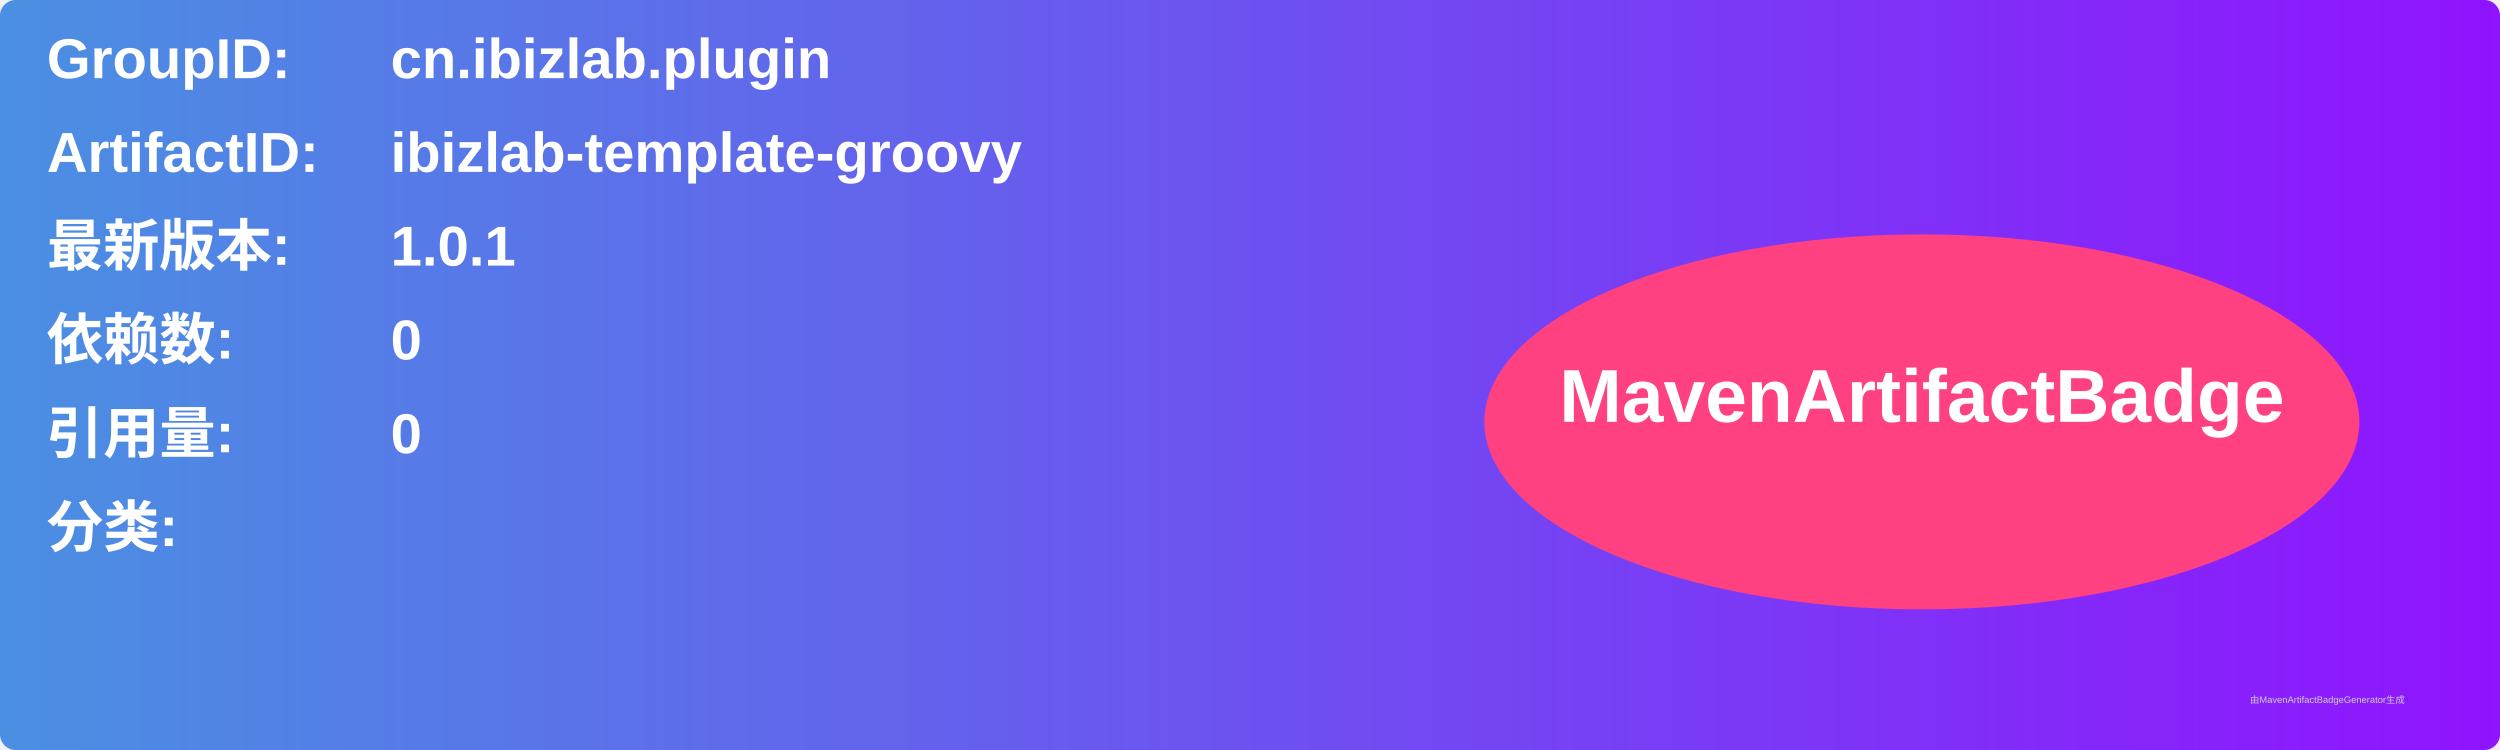
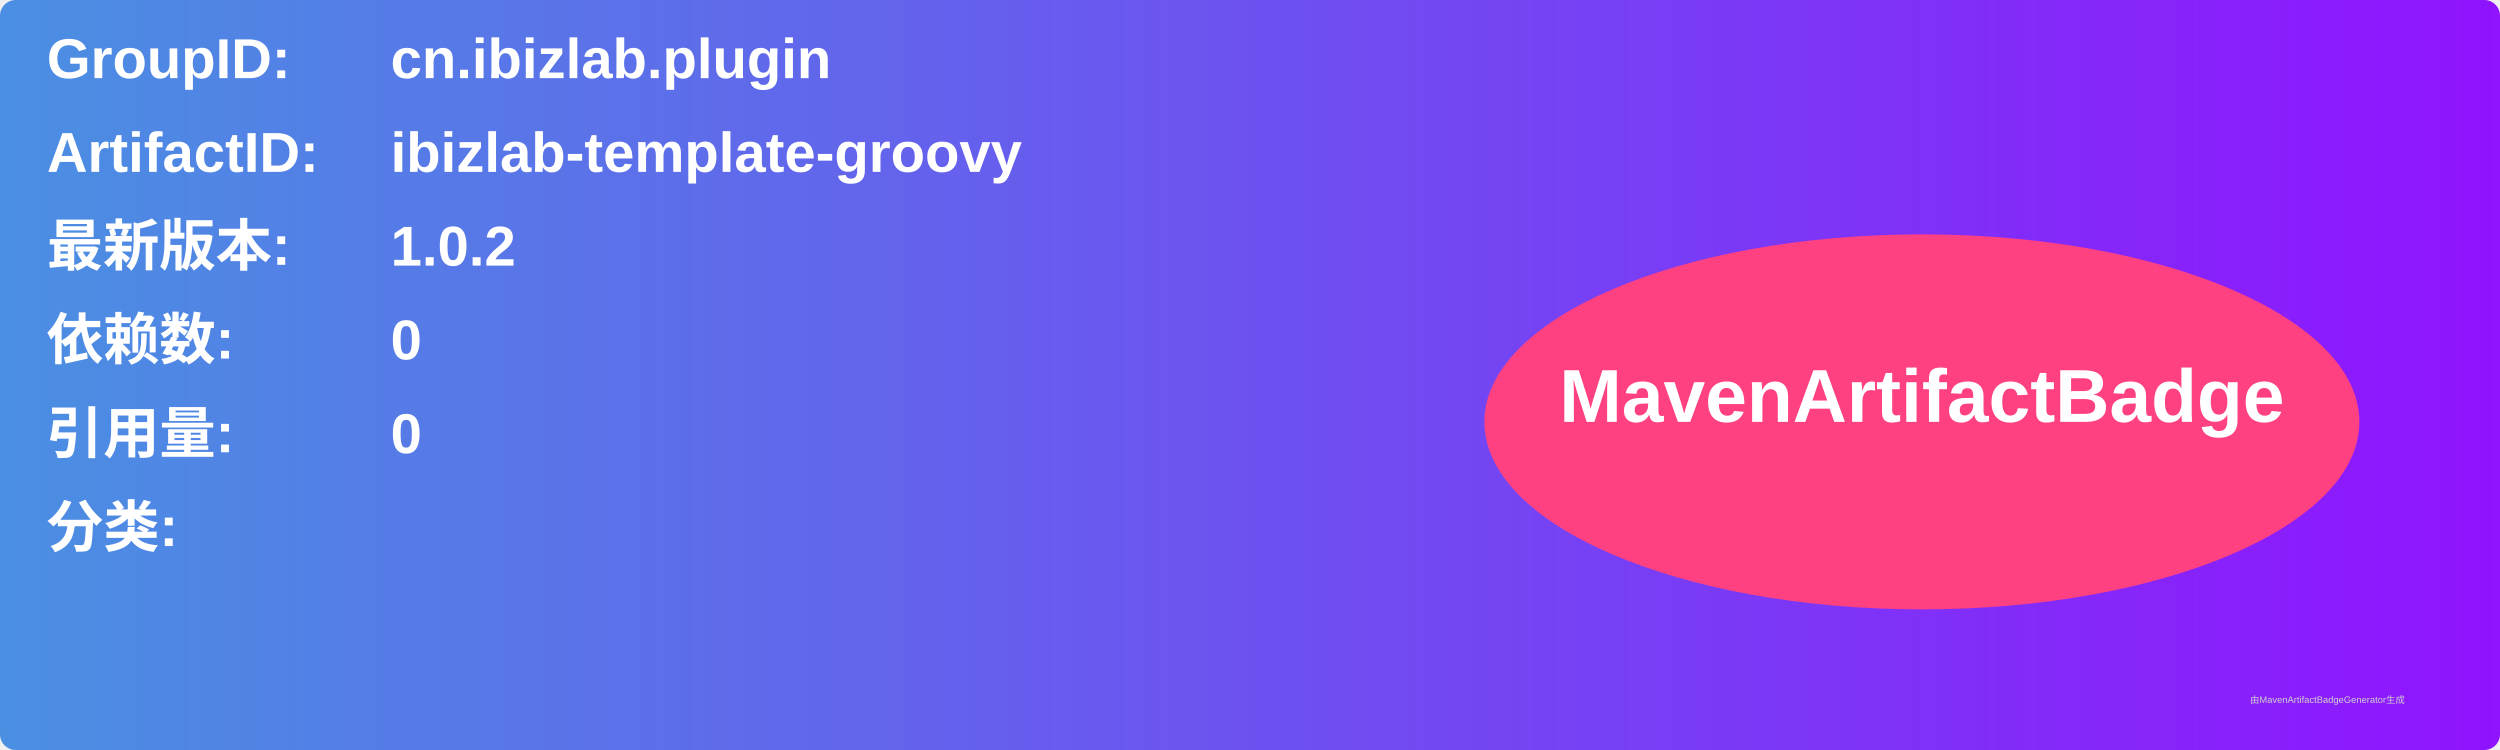
<svg xmlns="http://www.w3.org/2000/svg" width="800" height="240" viewBox="0 0 800 240">
  <linearGradient id="grad" x1="0%" y1="0%" x2="100%" y2="0%">
    <stop offset="0%" stop-color="#4a90e2" />
    <stop offset="100%" stop-color="#9013fe" />
  </linearGradient>
  <rect width="100%" height="100%" rx="5" ry="5" fill="url(#grad)" />
  <g transform="translate(15, 15)">
    <text x="0" y="10" font-family="Arial" font-size="18" fill="white" font-weight="bold" width="260">GroupID:</text>
    <text x="110" y="10" font-family="Arial" font-size="18" fill="white" font-weight="bold" width="460">cn.ibizlab.plugin</text>
    <text x="0" y="40" font-family="Arial" font-size="18" fill="white" font-weight="bold" width="260">ArtifactID:</text>
    <text x="110" y="40" font-family="Arial" font-size="18" fill="white" font-weight="bold" width="460">ibizlab-template-groovy</text>
    <text x="0" y="70" font-family="Arial" font-size="18" fill="white" font-weight="bold">最新版本:</text>
    <text x="110" y="70" font-family="Arial" font-size="18" fill="white" font-weight="bold">
-       <tspan font-weight="bold">1.0.1</tspan>
+       <tspan font-weight="bold">1.0.2</tspan>
    </text>
    <text x="0" y="100" font-family="Arial" font-size="18" fill="white" font-weight="bold">依赖数: </text>
    <text x="110" y="100" font-family="Arial" font-size="18" fill="white">
      <tspan font-weight="bold">0</tspan>
    </text>
    <text x="0" y="130" font-family="Arial" font-size="18" fill="white" font-weight="bold">引用量: </text>
    <text x="110" y="130" font-family="Arial" font-size="18" fill="white">
      <tspan font-weight="bold">0</tspan>
    </text>
    <text x="0" y="160" font-family="Arial" font-size="18" fill="white" font-weight="bold">分类:</text>
    <text x="10" y="190" font-family="Arial" font-size="10" fill="white">
      <tspan font-weight="bold" />
    </text>
    <ellipse cx="600" cy="120" rx="140" ry="60" fill="#ff4081" />
    <text x="600" y="120" text-anchor="middle" font-family="Arial" font-size="24" fill="white" font-weight="bold">MavenArtifactBadge</text>
  </g>
  <text x="720" y="225" font-family="Arial" font-size="3" fill="#d0d0d0">由MavenArtifactBadgeGenerator生成</text>
</svg>
